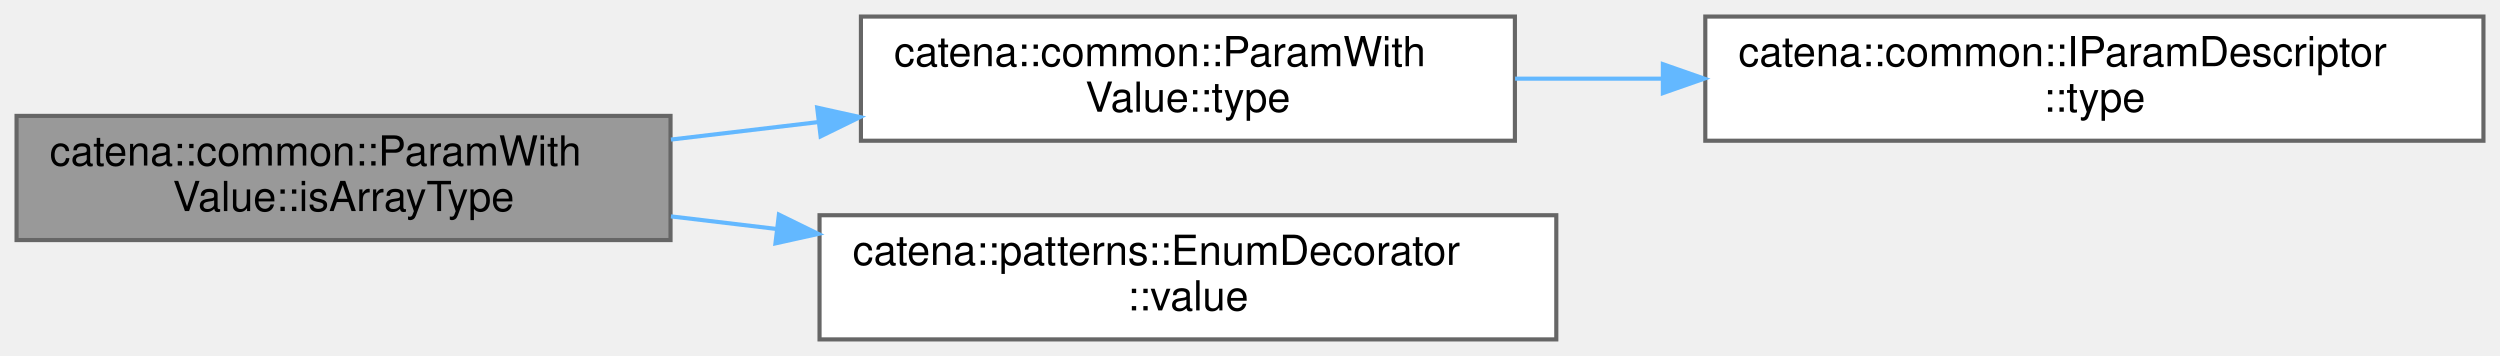
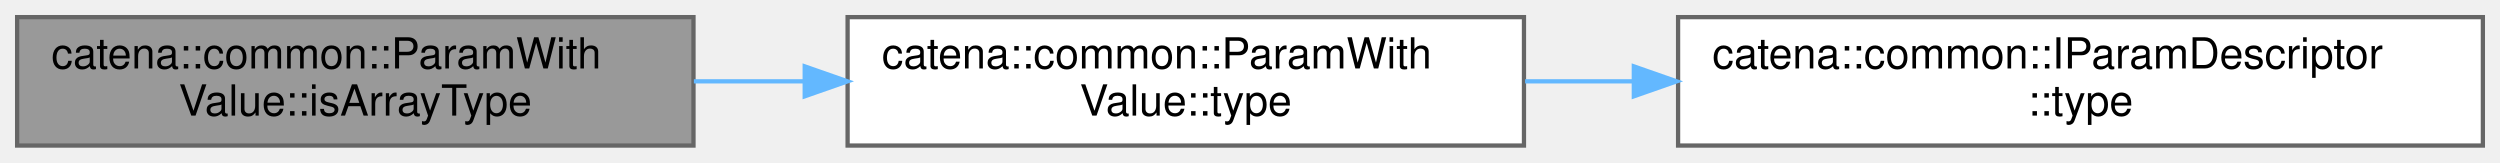
- <svg xmlns="http://www.w3.org/2000/svg" xmlns:xlink="http://www.w3.org/1999/xlink" width="604pt" height="86pt" viewBox="0.00 0.00 604.00 86.00">
-   <g id="graph0" class="graph" transform="scale(1 1) rotate(0) translate(4 82)">
+ <svg xmlns="http://www.w3.org/2000/svg" xmlns:xlink="http://www.w3.org/1999/xlink" width="584pt" height="38pt" viewBox="0.00 0.00 584.00 38.00">
+   <g id="graph0" class="graph" transform="scale(1 1) rotate(0) translate(4 34)">
    <g id="Node000001" class="node">
      <g id="a_Node000001">
        <a xlink:title="Check if the parameter is an array type.">
-           <polygon fill="#999999" stroke="#666666" points="158,-54 0,-54 0,-24 158,-24 158,-54" />
-           <text text-anchor="start" x="8" y="-42" font-family="Helvetica,sans-Serif" font-size="10.00">catena::common::ParamWith</text>
-           <text text-anchor="middle" x="79" y="-31" font-family="Helvetica,sans-Serif" font-size="10.00">Value::isArrayType</text>
+           <polygon fill="#999999" stroke="#666666" points="158,-30 0,-30 0,0 158,0 158,-30" />
+           <text text-anchor="start" x="8" y="-18" font-family="Helvetica,sans-Serif" font-size="10.00">catena::common::ParamWith</text>
+           <text text-anchor="middle" x="79" y="-7" font-family="Helvetica,sans-Serif" font-size="10.00">Value::isArrayType</text>
        </a>
      </g>
    </g>
    <g id="Node000002" class="node">
      <g id="a_Node000002">
        <a xlink:href="classcatena_1_1common_1_1ParamWithValue.html#a5d100719a0270a1b71ab5221bcda3b4e" target="_top" xlink:title="get the parameters protobuf value type">
-           <polygon fill="white" stroke="#666666" points="362,-78 204,-78 204,-48 362,-48 362,-78" />
-           <text text-anchor="start" x="212" y="-66" font-family="Helvetica,sans-Serif" font-size="10.00">catena::common::ParamWith</text>
-           <text text-anchor="middle" x="283" y="-55" font-family="Helvetica,sans-Serif" font-size="10.00">Value::type</text>
+           <polygon fill="white" stroke="#666666" points="352,-30 194,-30 194,0 352,0 352,-30" />
+           <text text-anchor="start" x="202" y="-18" font-family="Helvetica,sans-Serif" font-size="10.00">catena::common::ParamWith</text>
+           <text text-anchor="middle" x="273" y="-7" font-family="Helvetica,sans-Serif" font-size="10.00">Value::type</text>
        </a>
      </g>
    </g>
    <g id="edge1_Node000001_Node000002" class="edge">
      <g id="a_edge1_Node000001_Node000002">
        <a xlink:title=" ">
-           <path fill="none" stroke="#63b8ff" d="M158.1,-48.28C169.69,-49.66 181.71,-51.08 193.49,-52.48" />
-           <polygon fill="#63b8ff" stroke="#63b8ff" points="193.43,-56 203.78,-53.71 194.26,-49.05 193.43,-56" />
-         </a>
-       </g>
-     </g>
-     <g id="Node000004" class="node">
-       <g id="a_Node000004">
-         <a xlink:href="classcatena_1_1patterns_1_1EnumDecorator.html#a5b381dd49122b46f4aca4b103c4f5c7f" target="_top" xlink:title="value accessor.">
-           <polygon fill="white" stroke="#666666" points="372,-30 194,-30 194,0 372,0 372,-30" />
-           <text text-anchor="start" x="202" y="-18" font-family="Helvetica,sans-Serif" font-size="10.00">catena::patterns::EnumDecorator</text>
-           <text text-anchor="middle" x="283" y="-7" font-family="Helvetica,sans-Serif" font-size="10.00">::value</text>
-         </a>
-       </g>
-     </g>
-     <g id="edge3_Node000001_Node000004" class="edge">
-       <g id="a_edge3_Node000001_Node000004">
-         <a xlink:title=" ">
-           <path fill="none" stroke="#63b8ff" d="M158.1,-29.72C166.48,-28.73 175.08,-27.7 183.65,-26.68" />
-           <polygon fill="#63b8ff" stroke="#63b8ff" points="184.18,-30.15 193.69,-25.49 183.35,-23.2 184.18,-30.15" />
+           <path fill="none" stroke="#63b8ff" d="M158.09,-15C166.6,-15 175.3,-15 183.92,-15" />
+           <polygon fill="#63b8ff" stroke="#63b8ff" points="183.98,-18.5 193.98,-15 183.98,-11.5 183.98,-18.5" />
        </a>
      </g>
    </g>
    <g id="Node000003" class="node">
      <g id="a_Node000003">
        <a xlink:href="classcatena_1_1common_1_1IParamDescriptor.html#ac434ca64d3939e3a38ca91c5f5c648eb" target="_top" xlink:title="get the parameter type">
-           <polygon fill="white" stroke="#666666" points="596,-78 408,-78 408,-48 596,-48 596,-78" />
-           <text text-anchor="start" x="416" y="-66" font-family="Helvetica,sans-Serif" font-size="10.00">catena::common::IParamDescriptor</text>
-           <text text-anchor="middle" x="502" y="-55" font-family="Helvetica,sans-Serif" font-size="10.00">::type</text>
+           <polygon fill="white" stroke="#666666" points="576,-30 388,-30 388,0 576,0 576,-30" />
+           <text text-anchor="start" x="396" y="-18" font-family="Helvetica,sans-Serif" font-size="10.00">catena::common::IParamDescriptor</text>
+           <text text-anchor="middle" x="482" y="-7" font-family="Helvetica,sans-Serif" font-size="10.00">::type</text>
        </a>
      </g>
    </g>
    <g id="edge2_Node000002_Node000003" class="edge">
      <g id="a_edge2_Node000002_Node000003">
        <a xlink:title=" ">
-           <path fill="none" stroke="#63b8ff" d="M362.04,-63C373.62,-63 385.7,-63 397.7,-63" />
-           <polygon fill="#63b8ff" stroke="#63b8ff" points="397.75,-66.5 407.75,-63 397.75,-59.5 397.75,-66.5" />
+           <path fill="none" stroke="#63b8ff" d="M352.26,-15C360.57,-15 369.11,-15 377.65,-15" />
+           <polygon fill="#63b8ff" stroke="#63b8ff" points="377.66,-18.5 387.66,-15 377.66,-11.5 377.66,-18.5" />
        </a>
      </g>
    </g>
  </g>
</svg>
